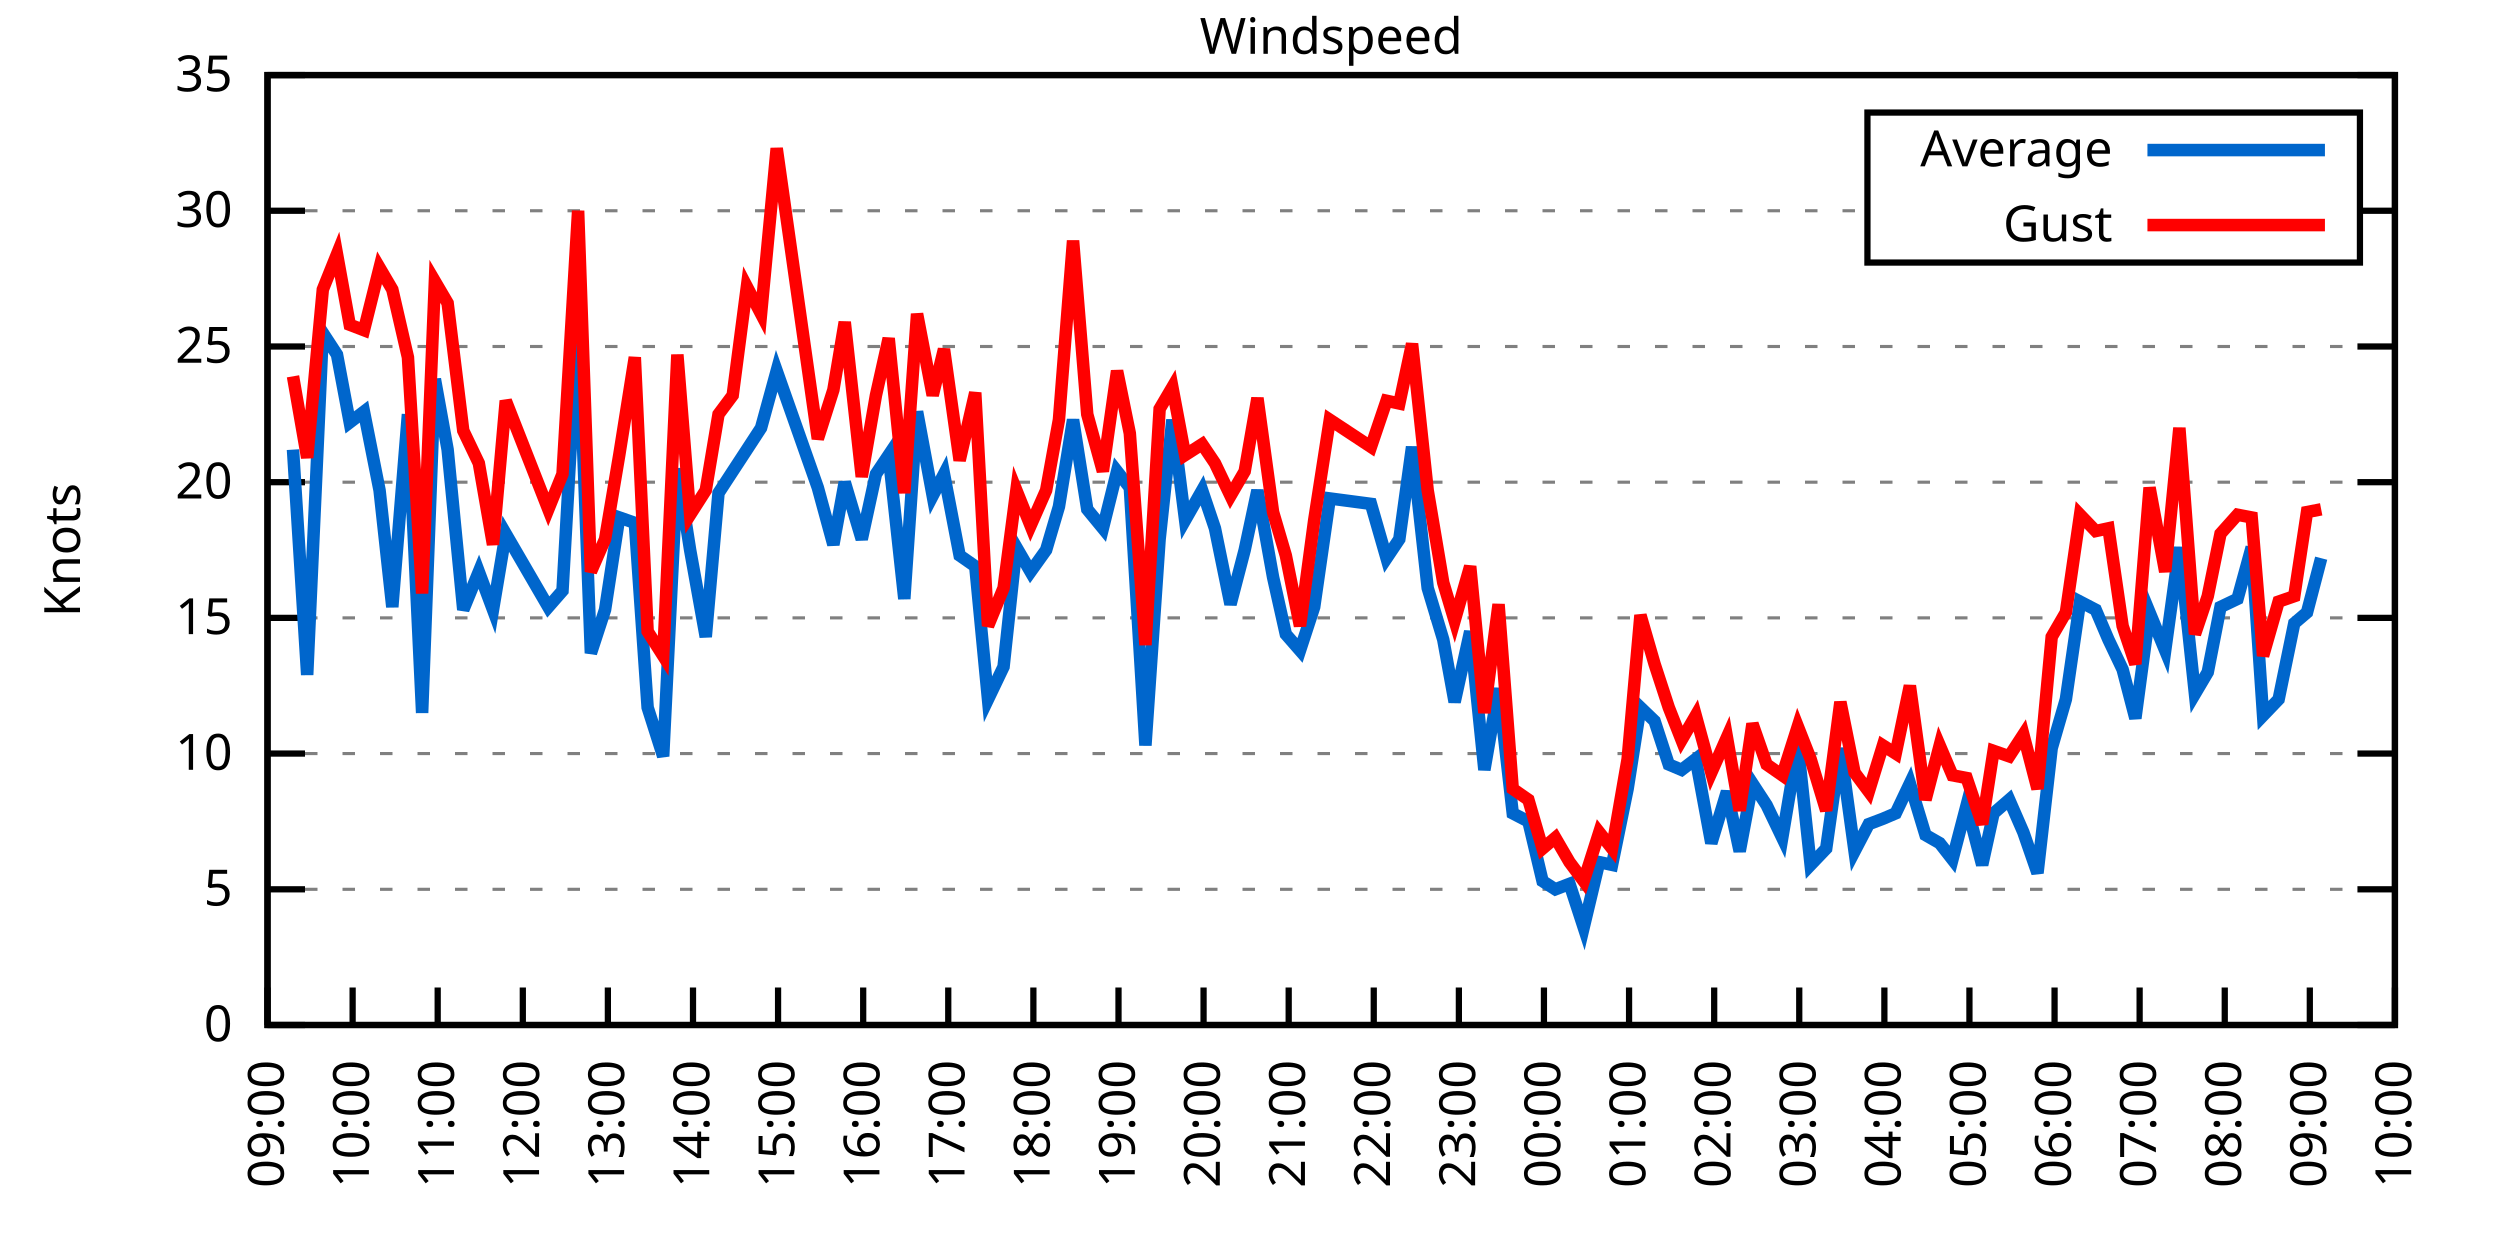
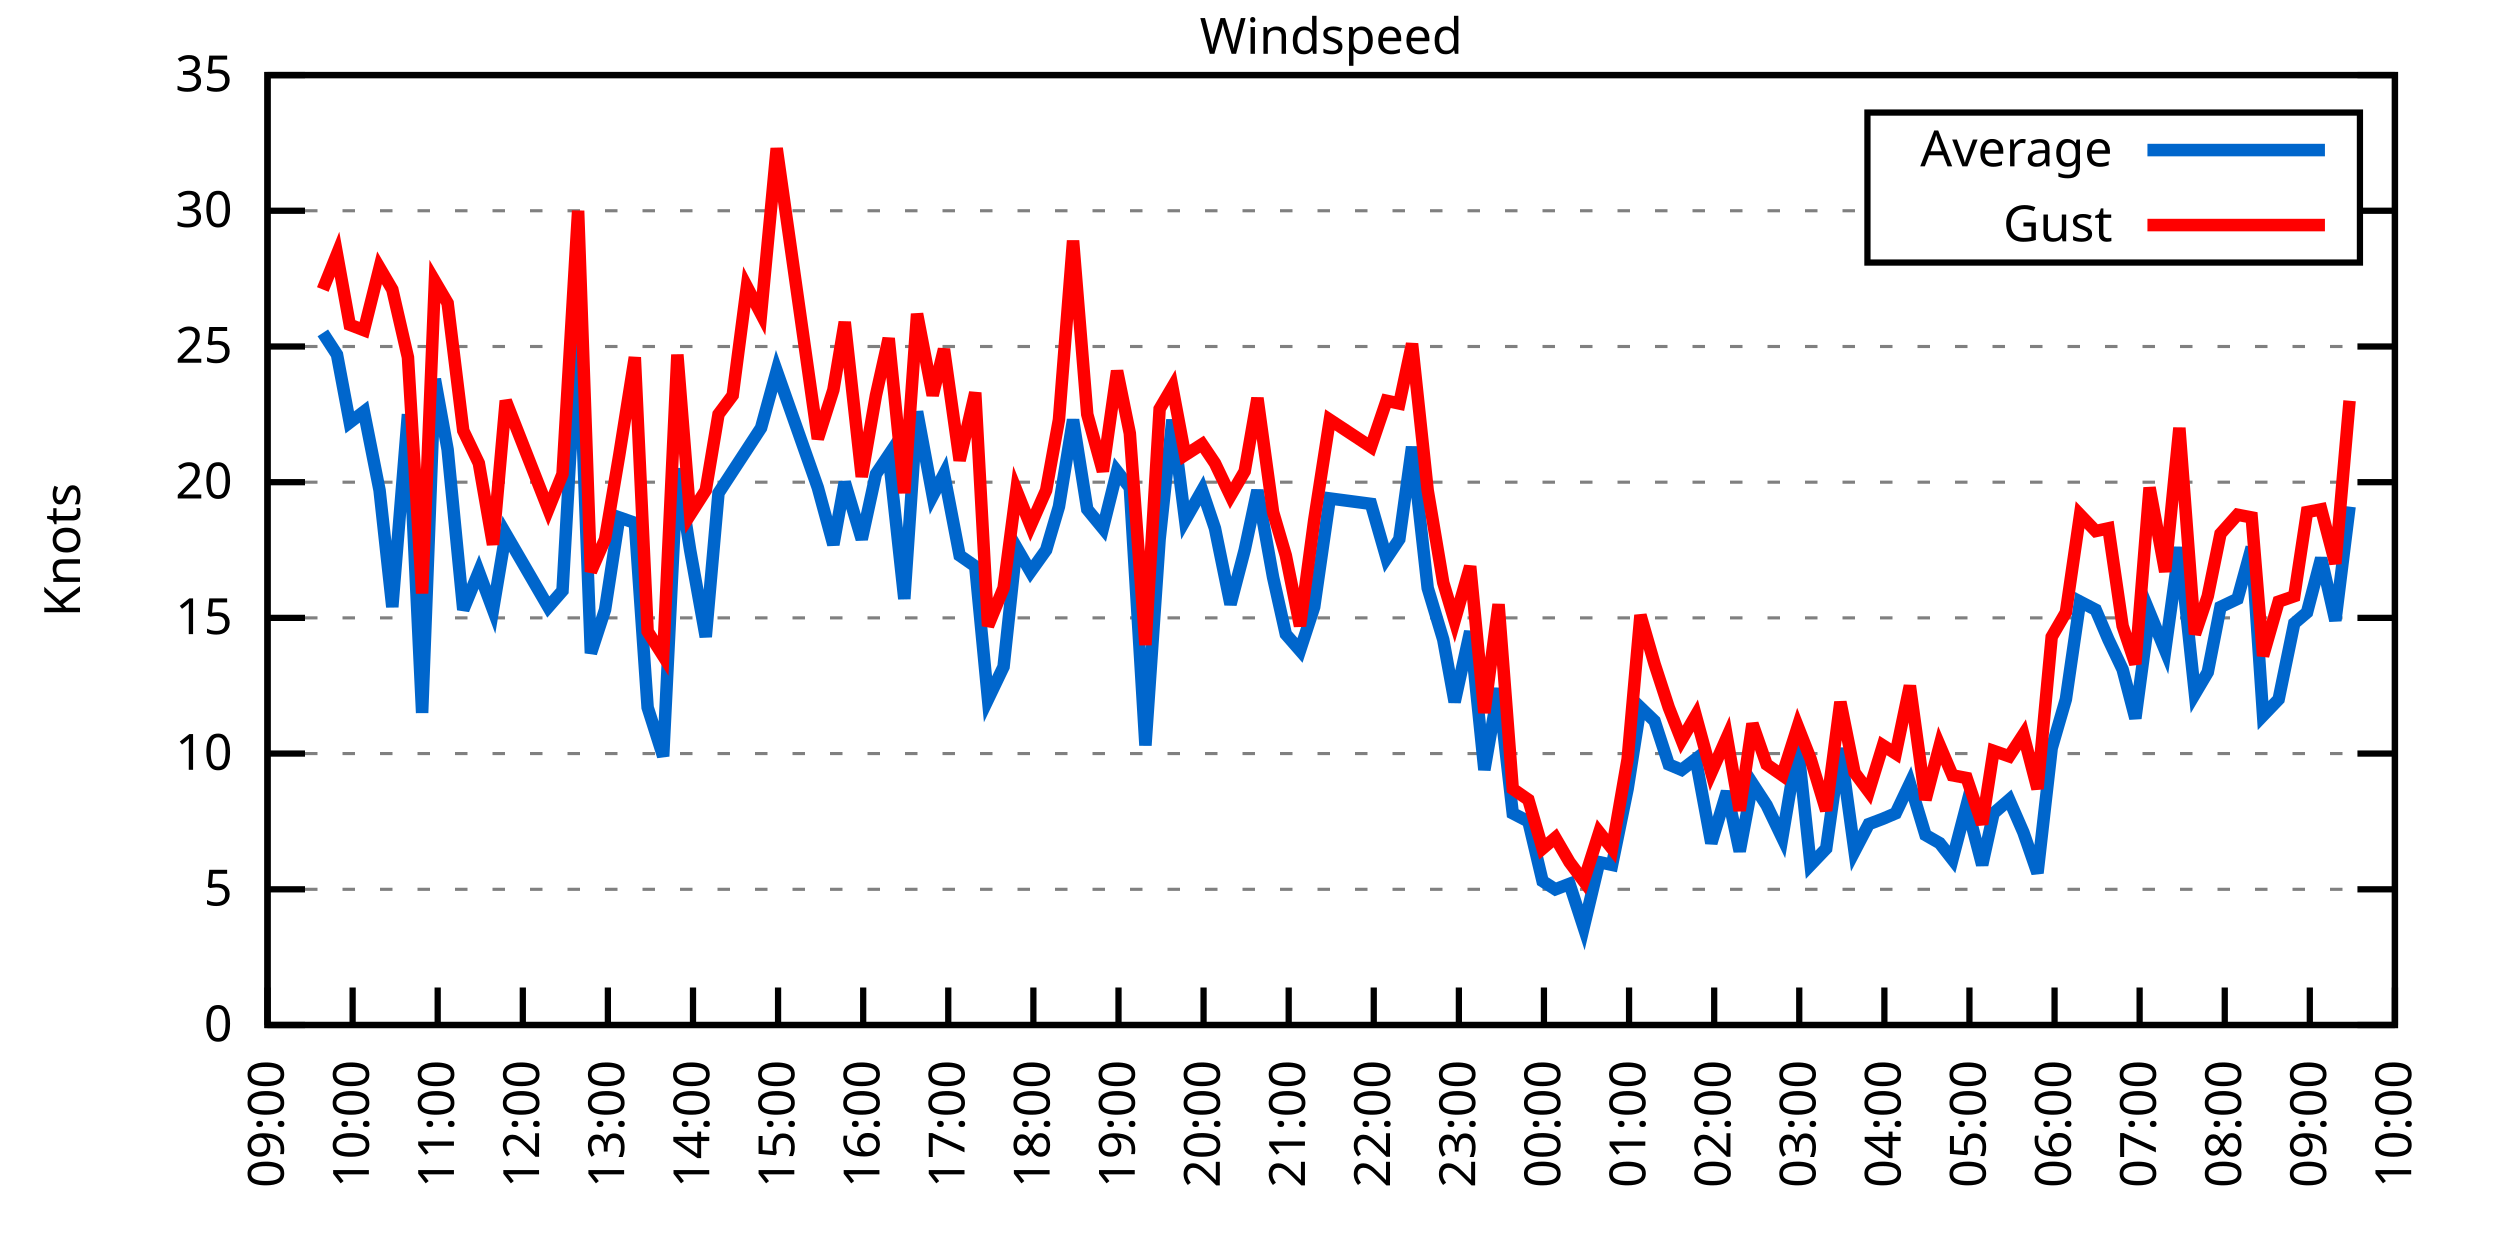
<svg xmlns="http://www.w3.org/2000/svg" xmlns:xlink="http://www.w3.org/1999/xlink" width="400" height="200" viewBox="0 0 400 200">
  <g id="gnuplot_canvas">
    <rect x="0" y="0" width="400" height="200" fill="none" />
    <defs>
      <circle id="gpDot" r="0.5" stroke-width="0.5" stroke="currentColor" />
      <path id="gpPt0" stroke-width="0.333" stroke="currentColor" d="M-1,0 h2 M0,-1 v2" />
      <path id="gpPt1" stroke-width="0.333" stroke="currentColor" d="M-1,-1 L1,1 M1,-1 L-1,1" />
      <path id="gpPt2" stroke-width="0.333" stroke="currentColor" d="M-1,0 L1,0 M0,-1 L0,1 M-1,-1 L1,1 M-1,1 L1,-1" />
      <rect id="gpPt3" stroke-width="0.333" stroke="currentColor" x="-1" y="-1" width="2" height="2" />
      <rect id="gpPt4" stroke-width="0.333" stroke="currentColor" fill="currentColor" x="-1" y="-1" width="2" height="2" />
      <circle id="gpPt5" stroke-width="0.333" stroke="currentColor" cx="0" cy="0" r="1" />
      <use xlink:href="#gpPt5" id="gpPt6" fill="currentColor" stroke="none" />
      <path id="gpPt7" stroke-width="0.333" stroke="currentColor" d="M0,-1.33 L-1.33,0.67 L1.33,0.67 z" />
      <use xlink:href="#gpPt7" id="gpPt8" fill="currentColor" stroke="none" />
      <use xlink:href="#gpPt7" id="gpPt9" stroke="currentColor" transform="rotate(180)" />
      <use xlink:href="#gpPt9" id="gpPt10" fill="currentColor" stroke="none" />
      <use xlink:href="#gpPt3" id="gpPt11" stroke="currentColor" transform="rotate(45)" />
      <use xlink:href="#gpPt11" id="gpPt12" fill="currentColor" stroke="none" />
      <path id="gpPt13" stroke-width="0.333" stroke="currentColor" d="M0,1.330 L1.265,0.411 L0.782,-1.067 L-0.782,-1.076 L-1.265,0.411 z" />
      <use xlink:href="#gpPt13" id="gpPt14" fill="currentColor" stroke="none" />
      <filter id="textbox" filterUnits="objectBoundingBox" x="0" y="0" height="1" width="1">
        <feFlood flood-color="white" flood-opacity="1" result="bgnd" />
        <feComposite in="SourceGraphic" in2="bgnd" operator="atop" />
      </filter>
      <filter id="greybox" filterUnits="objectBoundingBox" x="0" y="0" height="1" width="1">
        <feFlood flood-color="lightgrey" flood-opacity="1" result="grey" />
        <feComposite in="SourceGraphic" in2="grey" operator="atop" />
      </filter>
    </defs>
    <g fill="none" color="white" stroke="currentColor" stroke-width="1.00" stroke-linecap="butt" stroke-linejoin="miter">
</g>
    <g fill="none" color="black" stroke="currentColor" stroke-width="1.00" stroke-linecap="butt" stroke-linejoin="miter">
      <g stroke="none" shape-rendering="crispEdges">
        <polygon fill="rgb(255, 255, 255)" points="42.80,164.00 383.18,164.00 383.18,12.02 42.80,12.02 " />
      </g>
    </g>
    <g fill="none" color="black" stroke="currentColor" stroke-width="1.00" stroke-linecap="butt" stroke-linejoin="miter">
</g>
    <g fill="none" color="black" stroke="black" stroke-width="0.50" stroke-linecap="butt" stroke-linejoin="miter">
</g>
    <g fill="none" color="gray" stroke="currentColor" stroke-width="0.50" stroke-linecap="butt" stroke-linejoin="miter">
      <path stroke="gray" stroke-dasharray="2,4" class="gridline" d="M42.80,164.00 L383.19,164.00  " />
    </g>
    <g fill="none" color="gray" stroke="gray" stroke-width="1.00" stroke-linecap="butt" stroke-linejoin="miter">
</g>
    <g fill="none" color="black" stroke="currentColor" stroke-width="1.00" stroke-linecap="butt" stroke-linejoin="miter">
      <path stroke="black" d="M42.80,164.00 L48.80,164.00 M383.19,164.00 L377.19,164.00  " />
      <g transform="translate(37.20,166.60)" stroke="none" fill="black" font-family="Sans" font-size="8.00" text-anchor="end">
        <text>
          <tspan font-family="Sans"> 0</tspan>
        </text>
      </g>
    </g>
    <g fill="none" color="black" stroke="currentColor" stroke-width="1.00" stroke-linecap="butt" stroke-linejoin="miter">
</g>
    <g fill="none" color="black" stroke="black" stroke-width="0.50" stroke-linecap="butt" stroke-linejoin="miter">
</g>
    <g fill="none" color="gray" stroke="currentColor" stroke-width="0.50" stroke-linecap="butt" stroke-linejoin="miter">
      <path stroke="gray" stroke-dasharray="2,4" class="gridline" d="M42.80,142.29 L383.19,142.29  " />
    </g>
    <g fill="none" color="gray" stroke="gray" stroke-width="1.00" stroke-linecap="butt" stroke-linejoin="miter">
</g>
    <g fill="none" color="black" stroke="currentColor" stroke-width="1.00" stroke-linecap="butt" stroke-linejoin="miter">
      <path stroke="black" d="M42.80,142.29 L48.80,142.29 M383.19,142.29 L377.19,142.29  " />
      <g transform="translate(37.20,144.89)" stroke="none" fill="black" font-family="Sans" font-size="8.00" text-anchor="end">
        <text>
          <tspan font-family="Sans"> 5</tspan>
        </text>
      </g>
    </g>
    <g fill="none" color="black" stroke="currentColor" stroke-width="1.00" stroke-linecap="butt" stroke-linejoin="miter">
</g>
    <g fill="none" color="black" stroke="black" stroke-width="0.50" stroke-linecap="butt" stroke-linejoin="miter">
</g>
    <g fill="none" color="gray" stroke="currentColor" stroke-width="0.50" stroke-linecap="butt" stroke-linejoin="miter">
      <path stroke="gray" stroke-dasharray="2,4" class="gridline" d="M42.80,120.57 L383.19,120.57  " />
    </g>
    <g fill="none" color="gray" stroke="gray" stroke-width="1.00" stroke-linecap="butt" stroke-linejoin="miter">
</g>
    <g fill="none" color="black" stroke="currentColor" stroke-width="1.00" stroke-linecap="butt" stroke-linejoin="miter">
      <path stroke="black" d="M42.80,120.57 L48.80,120.57 M383.19,120.57 L377.19,120.57  " />
      <g transform="translate(37.20,123.17)" stroke="none" fill="black" font-family="Sans" font-size="8.00" text-anchor="end">
        <text>
          <tspan font-family="Sans"> 10</tspan>
        </text>
      </g>
    </g>
    <g fill="none" color="black" stroke="currentColor" stroke-width="1.00" stroke-linecap="butt" stroke-linejoin="miter">
</g>
    <g fill="none" color="black" stroke="black" stroke-width="0.50" stroke-linecap="butt" stroke-linejoin="miter">
</g>
    <g fill="none" color="gray" stroke="currentColor" stroke-width="0.50" stroke-linecap="butt" stroke-linejoin="miter">
      <path stroke="gray" stroke-dasharray="2,4" class="gridline" d="M42.80,98.86 L383.19,98.86  " />
    </g>
    <g fill="none" color="gray" stroke="gray" stroke-width="1.00" stroke-linecap="butt" stroke-linejoin="miter">
</g>
    <g fill="none" color="black" stroke="currentColor" stroke-width="1.00" stroke-linecap="butt" stroke-linejoin="miter">
      <path stroke="black" d="M42.80,98.86 L48.80,98.86 M383.19,98.86 L377.19,98.86  " />
      <g transform="translate(37.20,101.46)" stroke="none" fill="black" font-family="Sans" font-size="8.00" text-anchor="end">
        <text>
          <tspan font-family="Sans"> 15</tspan>
        </text>
      </g>
    </g>
    <g fill="none" color="black" stroke="currentColor" stroke-width="1.00" stroke-linecap="butt" stroke-linejoin="miter">
</g>
    <g fill="none" color="black" stroke="black" stroke-width="0.50" stroke-linecap="butt" stroke-linejoin="miter">
</g>
    <g fill="none" color="gray" stroke="currentColor" stroke-width="0.50" stroke-linecap="butt" stroke-linejoin="miter">
      <path stroke="gray" stroke-dasharray="2,4" class="gridline" d="M42.80,77.15 L383.19,77.15  " />
    </g>
    <g fill="none" color="gray" stroke="gray" stroke-width="1.00" stroke-linecap="butt" stroke-linejoin="miter">
</g>
    <g fill="none" color="black" stroke="currentColor" stroke-width="1.00" stroke-linecap="butt" stroke-linejoin="miter">
      <path stroke="black" d="M42.80,77.15 L48.80,77.15 M383.19,77.15 L377.19,77.15  " />
      <g transform="translate(37.20,79.75)" stroke="none" fill="black" font-family="Sans" font-size="8.00" text-anchor="end">
        <text>
          <tspan font-family="Sans"> 20</tspan>
        </text>
      </g>
    </g>
    <g fill="none" color="black" stroke="currentColor" stroke-width="1.00" stroke-linecap="butt" stroke-linejoin="miter">
</g>
    <g fill="none" color="black" stroke="black" stroke-width="0.50" stroke-linecap="butt" stroke-linejoin="miter">
</g>
    <g fill="none" color="gray" stroke="currentColor" stroke-width="0.50" stroke-linecap="butt" stroke-linejoin="miter">
      <path stroke="gray" stroke-dasharray="2,4" class="gridline" d="M42.80,55.44 L383.19,55.44  " />
    </g>
    <g fill="none" color="gray" stroke="gray" stroke-width="1.00" stroke-linecap="butt" stroke-linejoin="miter">
</g>
    <g fill="none" color="black" stroke="currentColor" stroke-width="1.00" stroke-linecap="butt" stroke-linejoin="miter">
      <path stroke="black" d="M42.80,55.44 L48.80,55.44 M383.19,55.44 L377.19,55.44  " />
      <g transform="translate(37.20,58.04)" stroke="none" fill="black" font-family="Sans" font-size="8.00" text-anchor="end">
        <text>
          <tspan font-family="Sans"> 25</tspan>
        </text>
      </g>
    </g>
    <g fill="none" color="black" stroke="currentColor" stroke-width="1.00" stroke-linecap="butt" stroke-linejoin="miter">
</g>
    <g fill="none" color="black" stroke="black" stroke-width="0.50" stroke-linecap="butt" stroke-linejoin="miter">
</g>
    <g fill="none" color="gray" stroke="currentColor" stroke-width="0.50" stroke-linecap="butt" stroke-linejoin="miter">
      <path stroke="gray" stroke-dasharray="2,4" class="gridline" d="M42.80,33.72 L298.79,33.72 M377.59,33.72 L383.19,33.72  " />
    </g>
    <g fill="none" color="gray" stroke="gray" stroke-width="1.00" stroke-linecap="butt" stroke-linejoin="miter">
</g>
    <g fill="none" color="black" stroke="currentColor" stroke-width="1.00" stroke-linecap="butt" stroke-linejoin="miter">
      <path stroke="black" d="M42.80,33.72 L48.80,33.72 M383.19,33.72 L377.19,33.72  " />
      <g transform="translate(37.20,36.32)" stroke="none" fill="black" font-family="Sans" font-size="8.00" text-anchor="end">
        <text>
          <tspan font-family="Sans"> 30</tspan>
        </text>
      </g>
    </g>
    <g fill="none" color="black" stroke="currentColor" stroke-width="1.00" stroke-linecap="butt" stroke-linejoin="miter">
</g>
    <g fill="none" color="black" stroke="black" stroke-width="0.50" stroke-linecap="butt" stroke-linejoin="miter">
</g>
    <g fill="none" color="gray" stroke="currentColor" stroke-width="0.50" stroke-linecap="butt" stroke-linejoin="miter">
      <path stroke="gray" stroke-dasharray="2,4" class="gridline" d="M42.80,12.01 L383.19,12.01  " />
    </g>
    <g fill="none" color="gray" stroke="gray" stroke-width="1.00" stroke-linecap="butt" stroke-linejoin="miter">
</g>
    <g fill="none" color="black" stroke="currentColor" stroke-width="1.00" stroke-linecap="butt" stroke-linejoin="miter">
      <path stroke="black" d="M42.80,12.01 L48.80,12.01 M383.19,12.01 L377.19,12.01  " />
      <g transform="translate(37.20,14.61)" stroke="none" fill="black" font-family="Sans" font-size="8.00" text-anchor="end">
        <text>
          <tspan font-family="Sans"> 35</tspan>
        </text>
      </g>
    </g>
    <g fill="none" color="black" stroke="currentColor" stroke-width="1.00" stroke-linecap="butt" stroke-linejoin="miter">
      <path stroke="black" d="M42.80,164.00 L42.80,158.00  " />
      <g transform="translate(45.40,169.60) rotate(270.00)" stroke="none" fill="black" font-family="Sans" font-size="8.00" text-anchor="end">
        <text>
          <tspan font-family="Sans">09:00</tspan>
        </text>
      </g>
    </g>
    <g fill="none" color="black" stroke="currentColor" stroke-width="1.00" stroke-linecap="butt" stroke-linejoin="miter">
      <path stroke="black" d="M56.42,164.00 L56.42,158.00  " />
      <g transform="translate(59.02,169.60) rotate(270.00)" stroke="none" fill="black" font-family="Sans" font-size="8.00" text-anchor="end">
        <text>
          <tspan font-family="Sans">10:00</tspan>
        </text>
      </g>
    </g>
    <g fill="none" color="black" stroke="currentColor" stroke-width="1.00" stroke-linecap="butt" stroke-linejoin="miter">
      <path stroke="black" d="M70.03,164.00 L70.03,158.00  " />
      <g transform="translate(72.63,169.60) rotate(270.00)" stroke="none" fill="black" font-family="Sans" font-size="8.00" text-anchor="end">
        <text>
          <tspan font-family="Sans">11:00</tspan>
        </text>
      </g>
    </g>
    <g fill="none" color="black" stroke="currentColor" stroke-width="1.00" stroke-linecap="butt" stroke-linejoin="miter">
      <path stroke="black" d="M83.65,164.00 L83.65,158.00  " />
      <g transform="translate(86.25,169.60) rotate(270.00)" stroke="none" fill="black" font-family="Sans" font-size="8.00" text-anchor="end">
        <text>
          <tspan font-family="Sans">12:00</tspan>
        </text>
      </g>
    </g>
    <g fill="none" color="black" stroke="currentColor" stroke-width="1.00" stroke-linecap="butt" stroke-linejoin="miter">
      <path stroke="black" d="M97.26,164.00 L97.26,158.00  " />
      <g transform="translate(99.86,169.60) rotate(270.00)" stroke="none" fill="black" font-family="Sans" font-size="8.00" text-anchor="end">
        <text>
          <tspan font-family="Sans">13:00</tspan>
        </text>
      </g>
    </g>
    <g fill="none" color="black" stroke="currentColor" stroke-width="1.00" stroke-linecap="butt" stroke-linejoin="miter">
      <path stroke="black" d="M110.88,164.00 L110.88,158.00  " />
      <g transform="translate(113.48,169.60) rotate(270.00)" stroke="none" fill="black" font-family="Sans" font-size="8.00" text-anchor="end">
        <text>
          <tspan font-family="Sans">14:00</tspan>
        </text>
      </g>
    </g>
    <g fill="none" color="black" stroke="currentColor" stroke-width="1.00" stroke-linecap="butt" stroke-linejoin="miter">
      <path stroke="black" d="M124.49,164.00 L124.49,158.00  " />
      <g transform="translate(127.09,169.60) rotate(270.00)" stroke="none" fill="black" font-family="Sans" font-size="8.00" text-anchor="end">
        <text>
          <tspan font-family="Sans">15:00</tspan>
        </text>
      </g>
    </g>
    <g fill="none" color="black" stroke="currentColor" stroke-width="1.00" stroke-linecap="butt" stroke-linejoin="miter">
      <path stroke="black" d="M138.11,164.00 L138.11,158.00  " />
      <g transform="translate(140.71,169.60) rotate(270.00)" stroke="none" fill="black" font-family="Sans" font-size="8.00" text-anchor="end">
        <text>
          <tspan font-family="Sans">16:00</tspan>
        </text>
      </g>
    </g>
    <g fill="none" color="black" stroke="currentColor" stroke-width="1.00" stroke-linecap="butt" stroke-linejoin="miter">
      <path stroke="black" d="M151.72,164.00 L151.72,158.00  " />
      <g transform="translate(154.32,169.60) rotate(270.00)" stroke="none" fill="black" font-family="Sans" font-size="8.00" text-anchor="end">
        <text>
          <tspan font-family="Sans">17:00</tspan>
        </text>
      </g>
    </g>
    <g fill="none" color="black" stroke="currentColor" stroke-width="1.00" stroke-linecap="butt" stroke-linejoin="miter">
      <path stroke="black" d="M165.34,164.00 L165.34,158.00  " />
      <g transform="translate(167.94,169.60) rotate(270.00)" stroke="none" fill="black" font-family="Sans" font-size="8.00" text-anchor="end">
        <text>
          <tspan font-family="Sans">18:00</tspan>
        </text>
      </g>
    </g>
    <g fill="none" color="black" stroke="currentColor" stroke-width="1.00" stroke-linecap="butt" stroke-linejoin="miter">
      <path stroke="black" d="M178.96,164.00 L178.96,158.00  " />
      <g transform="translate(181.56,169.60) rotate(270.00)" stroke="none" fill="black" font-family="Sans" font-size="8.00" text-anchor="end">
        <text>
          <tspan font-family="Sans">19:00</tspan>
        </text>
      </g>
    </g>
    <g fill="none" color="black" stroke="currentColor" stroke-width="1.00" stroke-linecap="butt" stroke-linejoin="miter">
      <path stroke="black" d="M192.57,164.00 L192.57,158.00  " />
      <g transform="translate(195.17,169.60) rotate(270.00)" stroke="none" fill="black" font-family="Sans" font-size="8.00" text-anchor="end">
        <text>
          <tspan font-family="Sans">20:00</tspan>
        </text>
      </g>
    </g>
    <g fill="none" color="black" stroke="currentColor" stroke-width="1.00" stroke-linecap="butt" stroke-linejoin="miter">
      <path stroke="black" d="M206.19,164.00 L206.19,158.00  " />
      <g transform="translate(208.79,169.60) rotate(270.00)" stroke="none" fill="black" font-family="Sans" font-size="8.00" text-anchor="end">
        <text>
          <tspan font-family="Sans">21:00</tspan>
        </text>
      </g>
    </g>
    <g fill="none" color="black" stroke="currentColor" stroke-width="1.00" stroke-linecap="butt" stroke-linejoin="miter">
      <path stroke="black" d="M219.80,164.00 L219.80,158.00  " />
      <g transform="translate(222.40,169.60) rotate(270.00)" stroke="none" fill="black" font-family="Sans" font-size="8.00" text-anchor="end">
        <text>
          <tspan font-family="Sans">22:00</tspan>
        </text>
      </g>
    </g>
    <g fill="none" color="black" stroke="currentColor" stroke-width="1.00" stroke-linecap="butt" stroke-linejoin="miter">
      <path stroke="black" d="M233.42,164.00 L233.42,158.00  " />
      <g transform="translate(236.02,169.60) rotate(270.00)" stroke="none" fill="black" font-family="Sans" font-size="8.00" text-anchor="end">
        <text>
          <tspan font-family="Sans">23:00</tspan>
        </text>
      </g>
    </g>
    <g fill="none" color="black" stroke="currentColor" stroke-width="1.00" stroke-linecap="butt" stroke-linejoin="miter">
      <path stroke="black" d="M247.03,164.00 L247.03,158.00  " />
      <g transform="translate(249.63,169.60) rotate(270.00)" stroke="none" fill="black" font-family="Sans" font-size="8.00" text-anchor="end">
        <text>
          <tspan font-family="Sans">00:00</tspan>
        </text>
      </g>
    </g>
    <g fill="none" color="black" stroke="currentColor" stroke-width="1.00" stroke-linecap="butt" stroke-linejoin="miter">
      <path stroke="black" d="M260.65,164.00 L260.65,158.00  " />
      <g transform="translate(263.25,169.60) rotate(270.00)" stroke="none" fill="black" font-family="Sans" font-size="8.00" text-anchor="end">
        <text>
          <tspan font-family="Sans">01:00</tspan>
        </text>
      </g>
    </g>
    <g fill="none" color="black" stroke="currentColor" stroke-width="1.00" stroke-linecap="butt" stroke-linejoin="miter">
      <path stroke="black" d="M274.27,164.00 L274.27,158.00  " />
      <g transform="translate(276.87,169.60) rotate(270.00)" stroke="none" fill="black" font-family="Sans" font-size="8.00" text-anchor="end">
        <text>
          <tspan font-family="Sans">02:00</tspan>
        </text>
      </g>
    </g>
    <g fill="none" color="black" stroke="currentColor" stroke-width="1.00" stroke-linecap="butt" stroke-linejoin="miter">
      <path stroke="black" d="M287.88,164.00 L287.88,158.00  " />
      <g transform="translate(290.48,169.60) rotate(270.00)" stroke="none" fill="black" font-family="Sans" font-size="8.00" text-anchor="end">
        <text>
          <tspan font-family="Sans">03:00</tspan>
        </text>
      </g>
    </g>
    <g fill="none" color="black" stroke="currentColor" stroke-width="1.00" stroke-linecap="butt" stroke-linejoin="miter">
      <path stroke="black" d="M301.50,164.00 L301.50,158.00  " />
      <g transform="translate(304.10,169.60) rotate(270.00)" stroke="none" fill="black" font-family="Sans" font-size="8.00" text-anchor="end">
        <text>
          <tspan font-family="Sans">04:00</tspan>
        </text>
      </g>
    </g>
    <g fill="none" color="black" stroke="currentColor" stroke-width="1.00" stroke-linecap="butt" stroke-linejoin="miter">
      <path stroke="black" d="M315.11,164.00 L315.11,158.00  " />
      <g transform="translate(317.71,169.60) rotate(270.00)" stroke="none" fill="black" font-family="Sans" font-size="8.00" text-anchor="end">
        <text>
          <tspan font-family="Sans">05:00</tspan>
        </text>
      </g>
    </g>
    <g fill="none" color="black" stroke="currentColor" stroke-width="1.00" stroke-linecap="butt" stroke-linejoin="miter">
      <path stroke="black" d="M328.73,164.00 L328.73,158.00  " />
      <g transform="translate(331.33,169.60) rotate(270.00)" stroke="none" fill="black" font-family="Sans" font-size="8.00" text-anchor="end">
        <text>
          <tspan font-family="Sans">06:00</tspan>
        </text>
      </g>
    </g>
    <g fill="none" color="black" stroke="currentColor" stroke-width="1.00" stroke-linecap="butt" stroke-linejoin="miter">
      <path stroke="black" d="M342.34,164.00 L342.34,158.00  " />
      <g transform="translate(344.94,169.60) rotate(270.00)" stroke="none" fill="black" font-family="Sans" font-size="8.00" text-anchor="end">
        <text>
          <tspan font-family="Sans">07:00</tspan>
        </text>
      </g>
    </g>
    <g fill="none" color="black" stroke="currentColor" stroke-width="1.00" stroke-linecap="butt" stroke-linejoin="miter">
      <path stroke="black" d="M355.96,164.00 L355.96,158.00  " />
      <g transform="translate(358.56,169.60) rotate(270.00)" stroke="none" fill="black" font-family="Sans" font-size="8.00" text-anchor="end">
        <text>
          <tspan font-family="Sans">08:00</tspan>
        </text>
      </g>
    </g>
    <g fill="none" color="black" stroke="currentColor" stroke-width="1.00" stroke-linecap="butt" stroke-linejoin="miter">
      <path stroke="black" d="M369.57,164.00 L369.57,158.00  " />
      <g transform="translate(372.17,169.60) rotate(270.00)" stroke="none" fill="black" font-family="Sans" font-size="8.00" text-anchor="end">
        <text>
          <tspan font-family="Sans">09:00</tspan>
        </text>
      </g>
    </g>
    <g fill="none" color="black" stroke="currentColor" stroke-width="1.00" stroke-linecap="butt" stroke-linejoin="miter">
      <path stroke="black" d="M383.19,164.00 L383.19,158.00  " />
      <g transform="translate(385.79,169.60) rotate(270.00)" stroke="none" fill="black" font-family="Sans" font-size="8.00" text-anchor="end">
        <text>
          <tspan font-family="Sans">10:00</tspan>
        </text>
      </g>
    </g>
    <g fill="none" color="black" stroke="currentColor" stroke-width="1.00" stroke-linecap="butt" stroke-linejoin="miter">
</g>
    <g fill="none" color="black" stroke="currentColor" stroke-width="1.00" stroke-linecap="butt" stroke-linejoin="miter">
      <path stroke="black" d="M42.80,12.01 L42.80,164.00 L383.19,164.00 L383.19,12.01 L42.80,12.01 Z  " />
    </g>
    <g fill="none" color="black" stroke="currentColor" stroke-width="1.00" stroke-linecap="butt" stroke-linejoin="miter">
</g>
    <g fill="none" color="black" stroke="currentColor" stroke-width="1.00" stroke-linecap="butt" stroke-linejoin="miter">
      <path stroke="black" d="M298.79,42.01 L298.79,18.01 L377.59,18.01 L377.59,42.01 L298.79,42.01 Z  " />
    </g>
    <g id="Windspeed_plot_1">
      <g fill="none" color="white" stroke="black" stroke-width="2.00" stroke-linecap="butt" stroke-linejoin="miter">
</g>
      <g fill="none" color="black" stroke="currentColor" stroke-width="2.00" stroke-linecap="butt" stroke-linejoin="miter">
        <g transform="translate(337.99,26.61)" stroke="none" fill="black" font-family="Sans" font-size="8.00" text-anchor="end">
          <text>
            <tspan font-family="Sans">Average</tspan>
          </text>
        </g>
      </g>
      <g fill="none" color="black" stroke="currentColor" stroke-width="2.00" stroke-linecap="butt" stroke-linejoin="miter">
-         <path stroke="rgb(  0, 102, 204)" d="M343.59,24.01 L371.99,24.01 M46.88,71.94 L49.15,107.98 L51.65,53.26 L53.92,56.74 L55.96,67.59 L58.23,65.86   L60.73,78.45 L62.77,97.12 L65.27,66.29 L67.54,114.06 L69.58,60.65 L71.62,71.94 L74.12,97.56 L76.61,91.48   L78.88,97.56 L80.92,85.40 L87.73,97.12 L90.00,94.52 L92.50,50.66 L94.54,104.51 L96.81,97.56 L99.08,82.79   L101.57,83.66 L103.62,113.19 L106.11,121.01 L108.38,74.98 L110.42,88.00 L112.92,101.90 L114.96,78.89 L117.23,75.41   L119.50,71.94 L121.77,68.46 L124.27,59.34 L130.85,78.02 L133.34,87.14 L135.16,77.15 L137.88,86.27 L140.15,75.85   L142.19,72.81 L144.69,95.82 L146.73,65.86 L149.23,79.32 L151.04,75.85 L153.54,88.87 L156.04,90.61 L158.08,111.89   L160.57,106.68 L162.62,87.57 L164.89,91.48 L167.38,88.00 L169.43,81.06 L171.69,67.16 L173.96,81.49 L176.46,84.53   L178.73,75.41 L180.77,78.02 L183.27,119.27 L185.54,86.27 L187.58,67.16 L189.62,83.23 L192.34,78.45 L194.39,84.53   L196.88,96.69 L199.15,88.00 L201.19,78.45 L203.69,92.35 L205.73,101.47 L208.00,104.07 L210.27,97.12 L212.77,79.75   L219.35,80.62 L221.85,89.31 L223.89,86.27 L225.93,71.50 L228.43,94.08 L230.92,102.34 L232.74,112.32 L235.23,101.03   L237.50,123.18 L239.77,110.15 L242.04,130.13 L244.54,131.43 L246.81,140.98 L248.85,142.29 L251.12,141.42 L253.39,148.37   L255.88,137.94 L257.93,138.38 L260.42,126.22 L262.47,113.19 L264.73,115.36 L267.00,122.31 L269.05,123.18 L271.32,121.44   L273.81,134.90 L276.31,126.65 L278.35,136.21 L280.39,125.35 L282.66,128.83 L285.16,134.04 L287.65,119.27 L289.70,138.38   L292.19,135.77 L294.46,119.71 L296.73,136.21 L299.00,131.86 L301.27,131.00 L303.31,130.13 L305.58,125.35 L308.08,133.60   L310.35,134.90 L312.39,137.51 L314.66,128.83 L317.15,138.38 L318.97,130.13 L321.47,127.96 L323.74,133.17 L326.00,139.68   L328.27,119.71 L330.54,111.89 L332.81,96.26 L335.31,97.56 L337.35,102.34 L339.62,107.11 L341.66,114.93 L343.93,97.99   L346.43,104.07 L348.70,87.57 L351.19,111.02 L353.24,107.55 L355.28,97.12 L358.00,95.82 L360.27,87.57 L362.09,114.49   L364.58,111.89 L367.08,99.73 L369.12,97.99 L371.39,89.31  " />
+         <path stroke="rgb(  0, 102, 204)" d="M343.59,24.01 L371.99,24.01 M51.65,53.26 L53.92,56.74 L55.96,67.59 L58.23,65.86 L60.73,78.45 L62.77,97.12   L65.27,66.29 L67.54,114.06 L69.58,60.65 L71.62,71.94 L74.12,97.56 L76.61,91.48 L78.88,97.56 L80.92,85.40   L87.73,97.12 L90.00,94.52 L92.50,50.66 L94.54,104.51 L96.81,97.56 L99.08,82.79 L101.57,83.66 L103.62,113.19   L106.11,121.01 L108.38,74.98 L110.42,88.00 L112.92,101.90 L114.96,78.89 L117.23,75.41 L119.50,71.94 L121.77,68.46   L124.27,59.34 L130.85,78.02 L133.34,87.14 L135.16,77.15 L137.88,86.27 L140.15,75.85 L142.19,72.81 L144.69,95.82   L146.73,65.86 L149.23,79.32 L151.04,75.85 L153.54,88.87 L156.04,90.61 L158.08,111.89 L160.57,106.68 L162.62,87.57   L164.89,91.48 L167.38,88.00 L169.43,81.06 L171.69,67.16 L173.96,81.49 L176.46,84.53 L178.73,75.41 L180.77,78.02   L183.27,119.27 L185.54,86.27 L187.58,67.16 L189.62,83.23 L192.34,78.45 L194.39,84.53 L196.88,96.69 L199.15,88.00   L201.19,78.45 L203.69,92.35 L205.73,101.47 L208.00,104.07 L210.27,97.12 L212.77,79.75 L219.35,80.62 L221.85,89.31   L223.89,86.27 L225.93,71.50 L228.43,94.08 L230.92,102.34 L232.74,112.32 L235.23,101.03 L237.50,123.18 L239.77,110.15   L242.04,130.13 L244.54,131.43 L246.81,140.98 L248.85,142.29 L251.12,141.42 L253.39,148.37 L255.88,137.94 L257.93,138.38   L260.42,126.22 L262.47,113.19 L264.73,115.36 L267.00,122.31 L269.05,123.18 L271.32,121.44 L273.81,134.90 L276.31,126.65   L278.35,136.21 L280.39,125.35 L282.66,128.83 L285.16,134.04 L287.65,119.27 L289.70,138.38 L292.19,135.77 L294.46,119.71   L296.73,136.21 L299.00,131.86 L301.27,131.00 L303.31,130.13 L305.58,125.35 L308.08,133.60 L310.35,134.90 L312.39,137.51   L314.66,128.83 L317.15,138.38 L318.97,130.13 L321.47,127.96 L323.74,133.17 L326.00,139.68 L328.27,119.71 L330.54,111.89   L332.81,96.26 L335.31,97.56 L337.35,102.34 L339.62,107.11 L341.66,114.93 L343.93,97.99 L346.43,104.07 L348.70,87.57   L351.19,111.02 L353.24,107.55 L355.28,97.12 L358.00,95.82 L360.27,87.57 L362.09,114.49 L364.58,111.89 L367.08,99.73   L369.12,97.99 L371.39,89.31 L373.66,99.30 L375.93,81.06  " />
      </g>
    </g>
    <g id="Windspeed_plot_2">
      <g fill="none" color="black" stroke="currentColor" stroke-width="2.00" stroke-linecap="butt" stroke-linejoin="miter">
        <g transform="translate(337.99,38.61)" stroke="none" fill="black" font-family="Sans" font-size="8.00" text-anchor="end">
          <text>
            <tspan font-family="Sans">Gust</tspan>
          </text>
        </g>
      </g>
      <g fill="none" color="black" stroke="currentColor" stroke-width="2.00" stroke-linecap="butt" stroke-linejoin="miter">
-         <path stroke="rgb(255,   0,   0)" d="M343.59,36.01 L371.99,36.01 M46.88,60.21 L49.15,73.24 L51.65,46.32 L53.92,40.67 L55.96,51.96 L58.23,52.83   L60.73,42.84 L62.77,46.32 L65.27,57.17 L67.54,94.95 L69.58,45.01 L71.62,48.49 L74.12,68.90 L76.61,74.11   L78.88,87.14 L80.92,64.12 L87.73,81.49 L90.00,75.85 L92.50,33.72 L94.54,91.48 L96.81,86.27 L99.08,72.81   L101.57,57.17 L103.62,101.03 L106.11,104.94 L108.38,56.74 L110.42,82.36 L112.92,78.45 L114.96,66.29 L117.23,63.25   L119.50,45.88 L121.77,50.22 L124.27,23.73 L130.85,70.20 L133.34,62.38 L135.16,51.53 L137.88,76.28 L140.15,63.25   L142.19,54.13 L144.69,78.89 L146.73,50.22 L149.23,63.25 L151.04,55.87 L153.54,73.67 L156.04,62.82 L158.08,100.16   L160.57,94.08 L162.62,78.45 L164.89,84.10 L167.38,78.45 L169.43,67.16 L171.69,38.50 L173.96,66.29 L176.46,75.41   L178.73,59.34 L180.77,69.33 L183.27,103.20 L185.54,65.42 L187.58,61.95 L189.62,72.81 L192.34,71.07 L194.39,74.11   L196.88,79.32 L199.15,75.41 L201.19,63.69 L203.69,81.93 L205.73,88.87 L208.00,100.16 L210.27,83.23 L212.77,67.16   L219.35,71.50 L221.85,64.12 L223.89,64.56 L225.93,55.00 L228.43,78.45 L230.92,93.22 L232.74,99.30 L235.23,90.61   L237.50,114.06 L239.77,96.69 L242.04,126.22 L244.54,127.96 L246.81,135.77 L248.85,134.04 L251.12,137.94 L253.39,140.98   L255.88,133.17 L257.93,135.77 L260.42,121.44 L262.47,98.43 L264.73,106.24 L267.00,113.19 L269.05,118.40 L271.32,114.49   L273.81,123.61 L276.31,117.97 L278.35,129.69 L280.39,115.80 L282.66,122.31 L285.16,124.05 L287.65,116.23 L289.70,121.44   L292.19,129.69 L294.46,112.32 L296.73,123.61 L299.00,126.65 L301.27,119.27 L303.31,120.57 L305.58,109.72 L308.08,127.96   L310.35,119.27 L312.39,124.05 L314.66,124.48 L317.15,131.86 L318.97,120.14 L321.47,121.01 L323.74,117.53 L326.00,126.22   L328.27,101.90 L330.54,97.99 L332.81,82.36 L335.31,84.97 L337.35,84.53 L339.62,100.16 L341.66,106.24 L343.93,78.02   L346.43,91.48 L348.70,68.46 L351.19,101.47 L353.24,95.39 L355.28,85.40 L358.00,82.36 L360.27,82.79 L362.09,104.94   L364.58,96.26 L367.08,95.39 L369.12,81.93 L371.39,81.49  " />
+         <path stroke="rgb(255,   0,   0)" d="M343.59,36.01 L371.99,36.01 M51.65,46.32 L53.92,40.67 L55.96,51.96 L58.23,52.83 L60.73,42.84 L62.77,46.32   L65.27,57.17 L67.54,94.95 L69.58,45.01 L71.62,48.49 L74.12,68.90 L76.61,74.11 L78.88,87.14 L80.92,64.12   L87.73,81.49 L90.00,75.85 L92.50,33.72 L94.54,91.48 L96.81,86.27 L99.08,72.81 L101.57,57.17 L103.62,101.03   L106.11,104.94 L108.38,56.74 L110.42,82.36 L112.92,78.45 L114.96,66.29 L117.23,63.25 L119.50,45.88 L121.77,50.22   L124.27,23.73 L130.85,70.20 L133.34,62.38 L135.16,51.53 L137.88,76.28 L140.15,63.25 L142.19,54.13 L144.69,78.89   L146.73,50.22 L149.23,63.25 L151.04,55.87 L153.54,73.67 L156.04,62.82 L158.08,100.16 L160.57,94.08 L162.62,78.45   L164.89,84.10 L167.38,78.45 L169.43,67.16 L171.69,38.50 L173.96,66.29 L176.46,75.41 L178.73,59.34 L180.77,69.33   L183.27,103.20 L185.54,65.42 L187.58,61.95 L189.62,72.81 L192.34,71.07 L194.39,74.11 L196.88,79.32 L199.15,75.41   L201.19,63.69 L203.69,81.93 L205.73,88.87 L208.00,100.16 L210.27,83.23 L212.77,67.16 L219.35,71.50 L221.85,64.12   L223.89,64.56 L225.93,55.00 L228.43,78.45 L230.92,93.22 L232.74,99.30 L235.23,90.61 L237.50,114.06 L239.77,96.69   L242.04,126.22 L244.54,127.96 L246.81,135.77 L248.85,134.04 L251.12,137.94 L253.39,140.98 L255.88,133.17 L257.93,135.77   L260.42,121.44 L262.47,98.43 L264.73,106.24 L267.00,113.19 L269.05,118.40 L271.32,114.49 L273.81,123.61 L276.31,117.97   L278.35,129.69 L280.39,115.80 L282.66,122.31 L285.16,124.05 L287.65,116.23 L289.70,121.44 L292.19,129.69 L294.46,112.32   L296.73,123.61 L299.00,126.65 L301.27,119.27 L303.31,120.57 L305.58,109.72 L308.08,127.96 L310.35,119.27 L312.39,124.05   L314.66,124.48 L317.15,131.86 L318.97,120.14 L321.47,121.01 L323.74,117.53 L326.00,126.22 L328.27,101.90 L330.54,97.99   L332.81,82.36 L335.31,84.97 L337.35,84.53 L339.62,100.16 L341.66,106.24 L343.93,78.02 L346.43,91.48 L348.70,68.46   L351.19,101.47 L353.24,95.39 L355.28,85.40 L358.00,82.36 L360.27,82.79 L362.09,104.94 L364.58,96.26 L367.08,95.39   L369.12,81.93 L371.39,81.49 L373.66,90.18 L375.93,64.12  " />
      </g>
    </g>
    <g fill="none" color="black" stroke="currentColor" stroke-width="2.00" stroke-linecap="butt" stroke-linejoin="miter">
</g>
    <g fill="none" color="black" stroke="black" stroke-width="1.00" stroke-linecap="butt" stroke-linejoin="miter">
</g>
    <g fill="none" color="black" stroke="currentColor" stroke-width="1.00" stroke-linecap="butt" stroke-linejoin="miter">
      <path stroke="black" d="M42.80,12.01 L42.80,164.00 L383.19,164.00 L383.19,12.01 L42.80,12.01 Z  " />
      <g transform="translate(12.80,88.01) rotate(270.00)" stroke="none" fill="black" font-family="Sans" font-size="8.00" text-anchor="middle">
        <text>
          <tspan font-family="Sans">Knots</tspan>
        </text>
      </g>
    </g>
    <g fill="none" color="black" stroke="currentColor" stroke-width="1.00" stroke-linecap="butt" stroke-linejoin="miter">
</g>
    <g fill="none" color="black" stroke="currentColor" stroke-width="1.00" stroke-linecap="butt" stroke-linejoin="miter">
      <g transform="translate(212.99,8.61)" stroke="none" fill="black" font-family="Sans" font-size="8.00" text-anchor="middle">
        <text>
          <tspan font-family="Sans">Windspeed</tspan>
        </text>
      </g>
    </g>
    <g fill="none" color="black" stroke="currentColor" stroke-width="1.00" stroke-linecap="butt" stroke-linejoin="miter">
</g>
  </g>
</svg>
